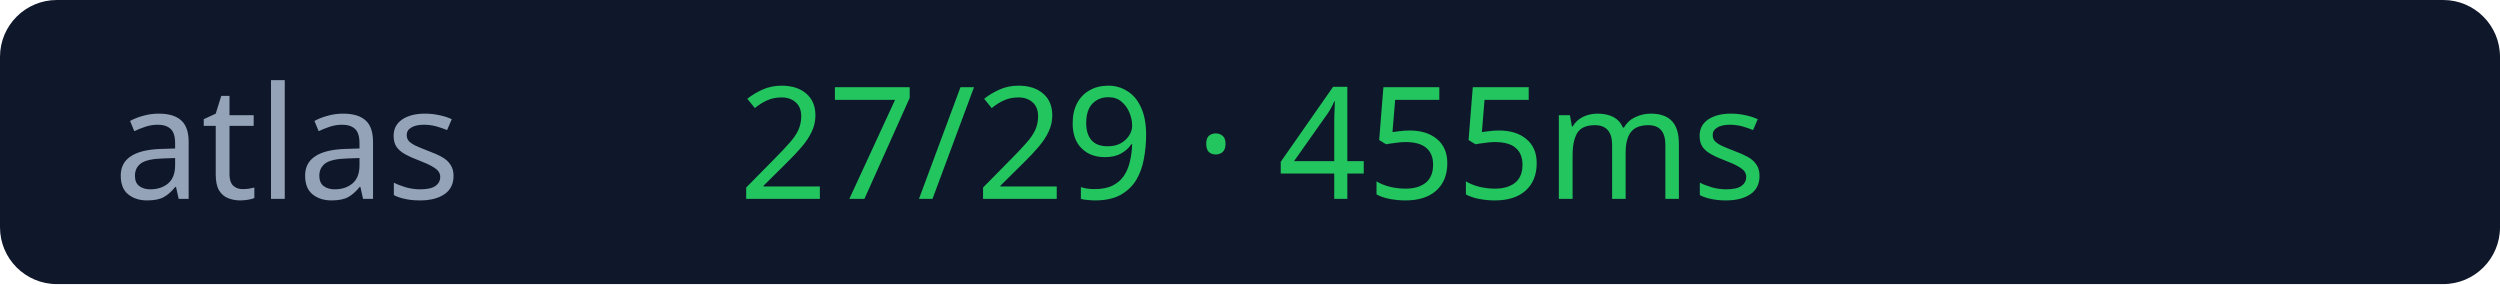
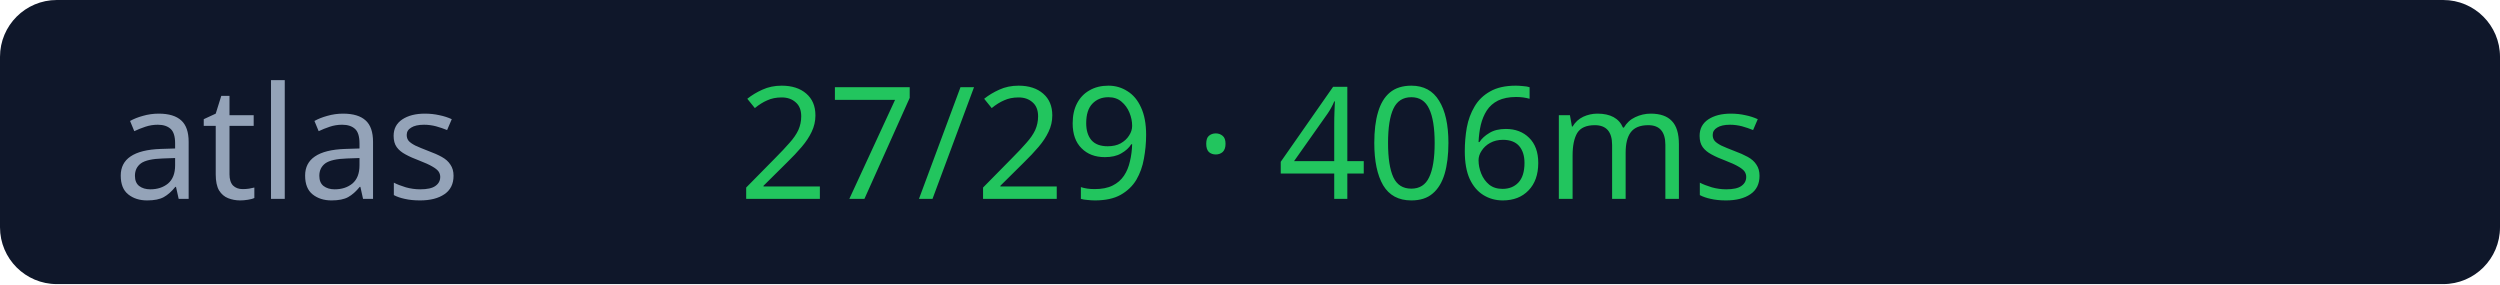
<svg xmlns="http://www.w3.org/2000/svg" width="176" height="20">
  <rect width="176" height="20" rx="4" fill="#0f172a" />
  <text x="8" y="14" fill="#94a3b8" font-size="11" font-family="Verdana">atlas</text>
-   <text x="52" y="14" fill="#22c55e" font-size="11" font-family="Verdana">27/29 · 455ms</text>
+   <text x="52" y="14" fill="#22c55e" font-size="11" font-family="Verdana">27/29 · 406ms</text>
</svg>
